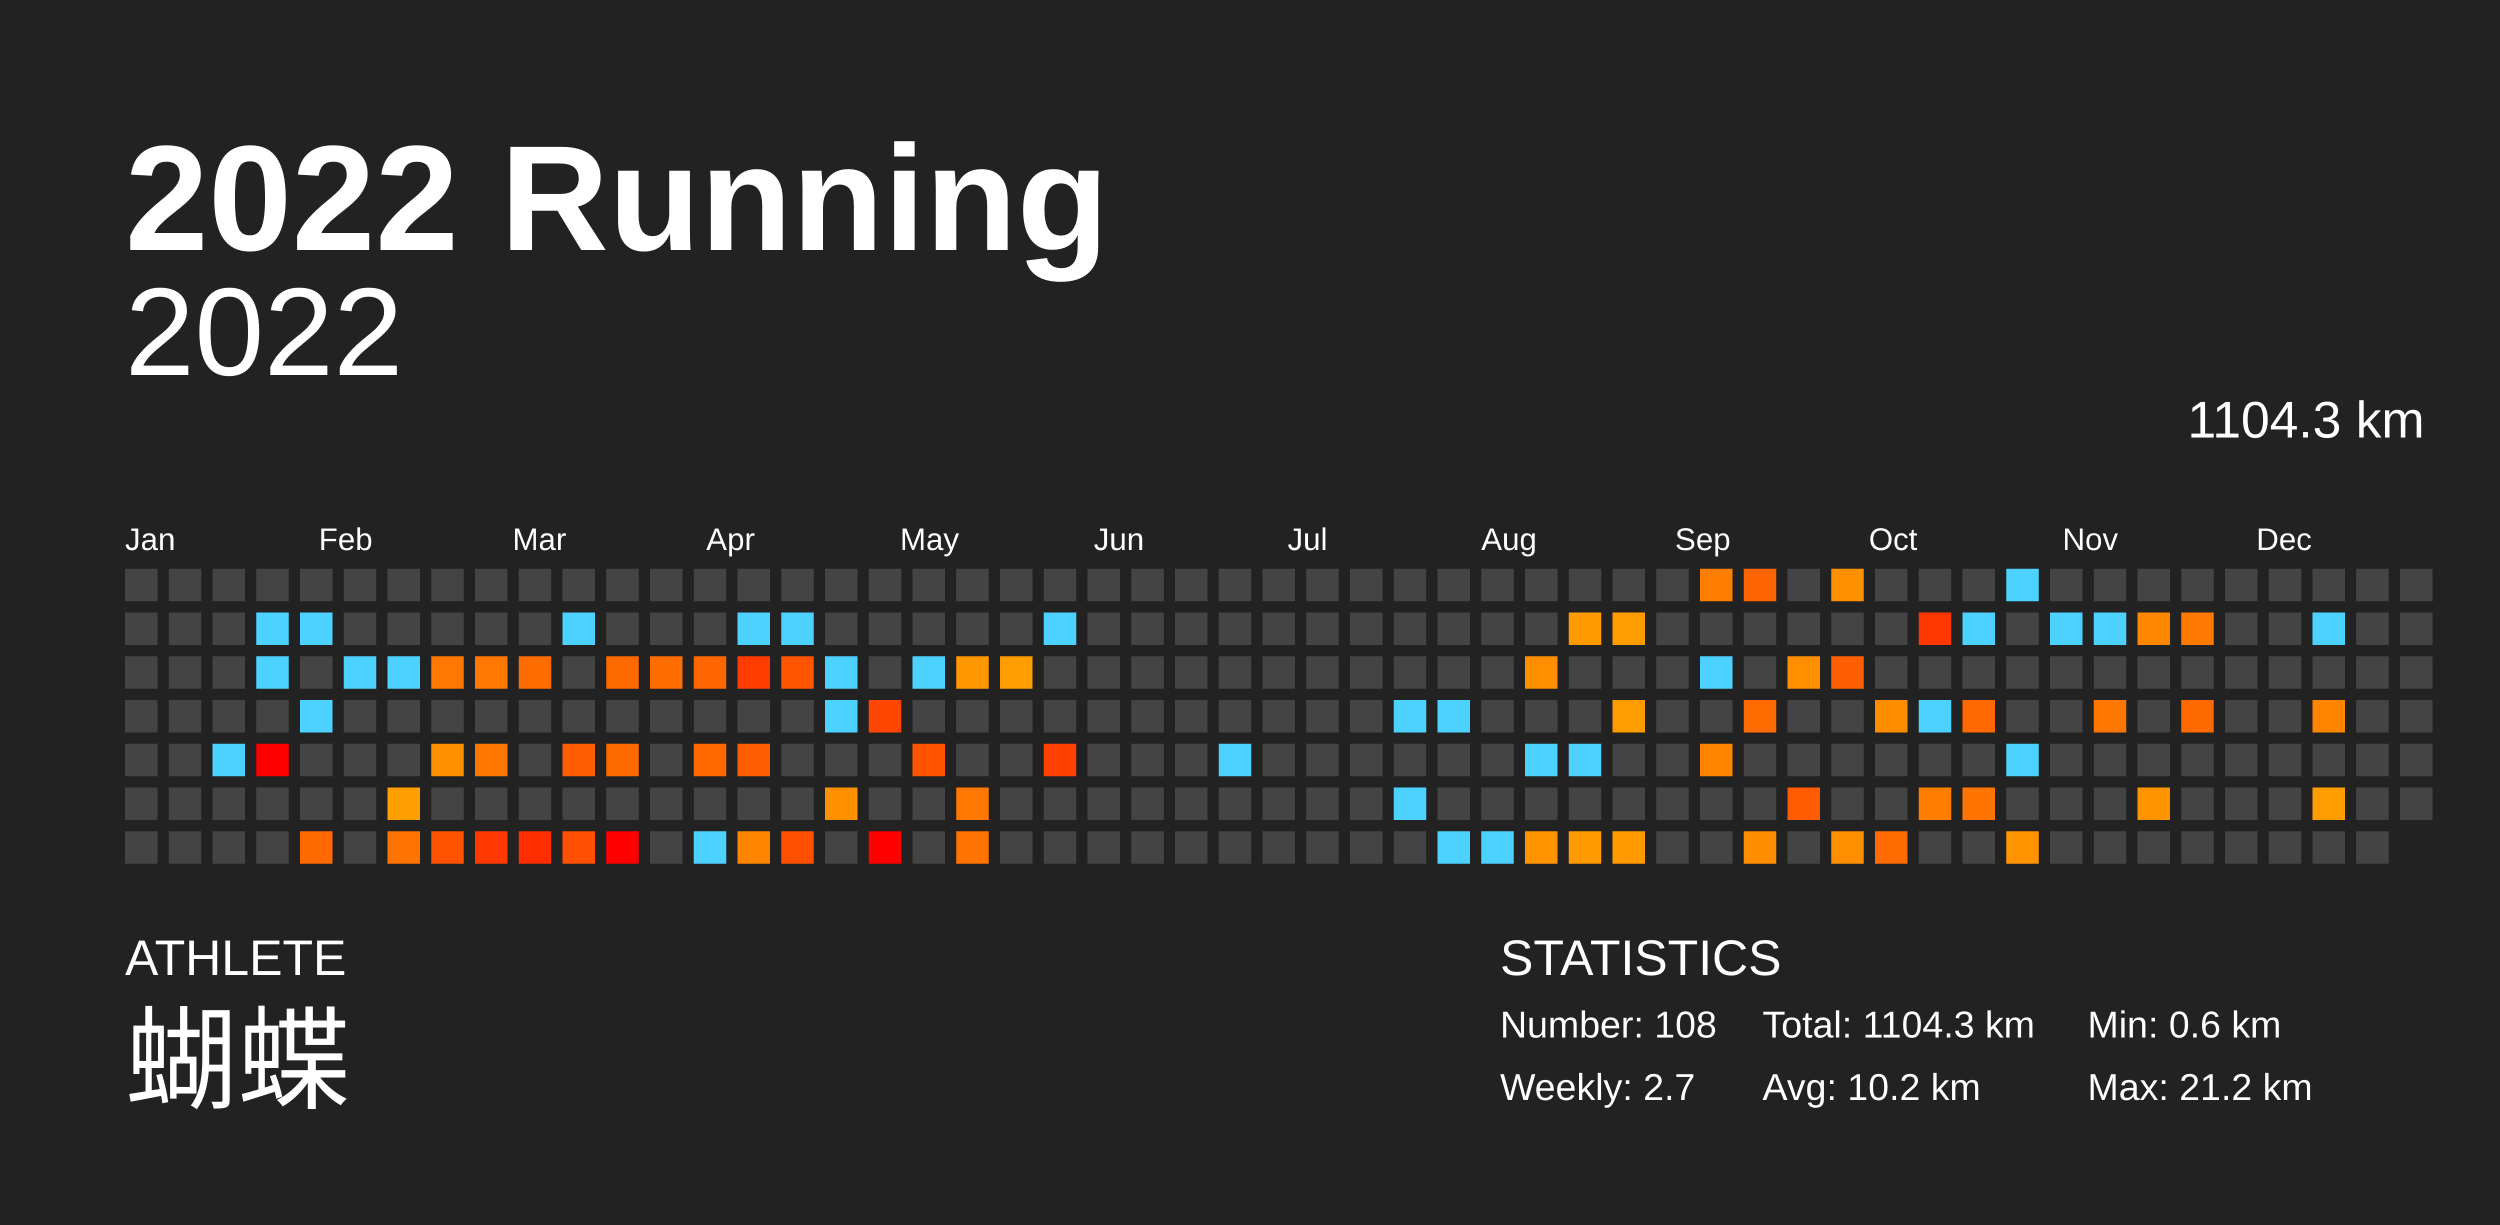
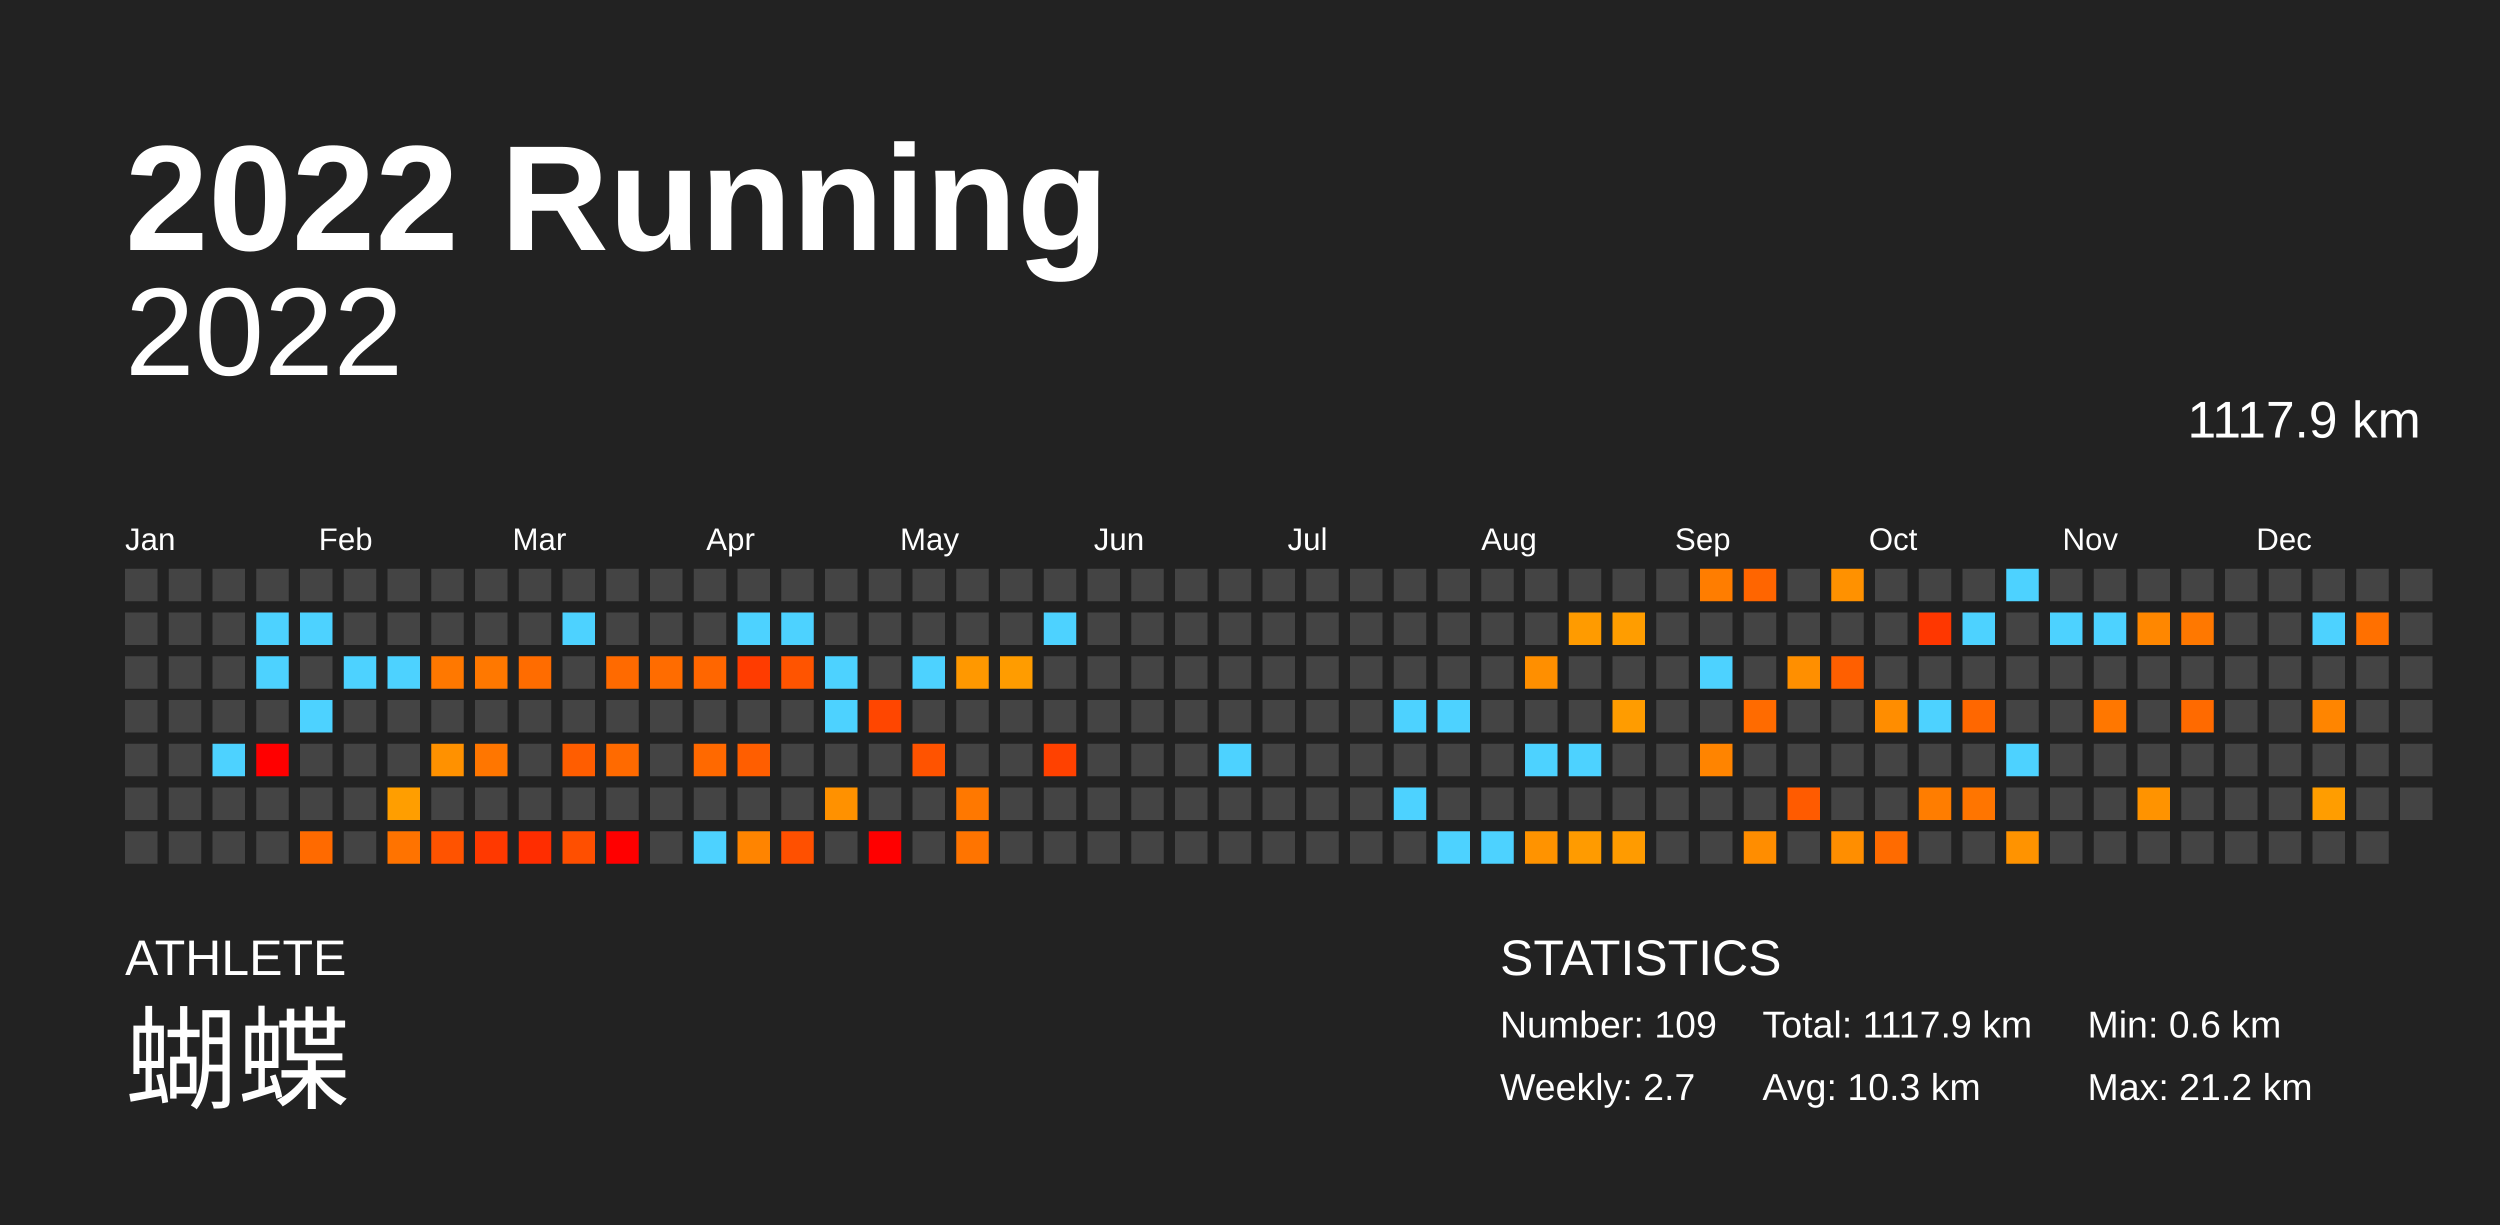
<svg xmlns="http://www.w3.org/2000/svg" baseProfile="full" height="98mm" version="1.1" viewBox="0,0,200,98" width="200mm">
  <defs />
  <rect fill="#222222" height="98" width="200" x="0" y="0" />
  <text fill="#FFFFFF" style="font-size:12px; font-family:Arial; font-weight:bold;" x="10" y="20">2022 Running</text>
  <text fill="#FFFFFF" style="font-size:4px; font-family:Arial" x="10" y="78">ATHLETE</text>
  <text fill="#FFFFFF" style="font-size:9px; font-family:Arial" x="10" y="88">蝴蝶</text>
  <text fill="#FFFFFF" style="font-size:4px; font-family:Arial" x="120" y="78">STATISTICS</text>
-   <text fill="#FFFFFF" style="font-size:3px; font-family:Arial" x="120" y="83">Number: 108</text>
+   <text fill="#FFFFFF" style="font-size:3px; font-family:Arial" x="120" y="83">Number: 109</text>
  <text fill="#FFFFFF" style="font-size:3px; font-family:Arial" x="120" y="88">Weekly: 2.7</text>
-   <text fill="#FFFFFF" style="font-size:3px; font-family:Arial" x="141" y="83">Total: 1104.3 km</text>
-   <text fill="#FFFFFF" style="font-size:3px; font-family:Arial" x="141" y="88">Avg: 10.2 km</text>
+   <text fill="#FFFFFF" style="font-size:3px; font-family:Arial" x="141" y="83">Total: 1117.9 km</text>
+   <text fill="#FFFFFF" style="font-size:3px; font-family:Arial" x="141" y="88">Avg: 10.3 km</text>
  <text fill="#FFFFFF" style="font-size:3px; font-family:Arial" x="167" y="83">Min: 0.6 km</text>
  <text fill="#FFFFFF" style="font-size:3px; font-family:Arial" x="167" y="88">Max: 21.2 km</text>
  <text alignment-baseline="hanging" fill="#FFFFFF" style="font-size:10.0px; font-family:Arial;" x="10" y="30">2022</text>
-   <text alignment-baseline="hanging" fill="#FFFFFF" style="font-size:4.125px; font-family:Arial;" x="175" y="35">1104.3 km</text>
+   <text alignment-baseline="hanging" fill="#FFFFFF" style="font-size:4.125px; font-family:Arial;" x="175" y="35">1117.9 km</text>
  <text fill="#FFFFFF" style="font-size:2.5px; font-family:Arial" x="10.0" y="44">Jan</text>
  <text fill="#FFFFFF" style="font-size:2.5px; font-family:Arial" x="25.5" y="44">Feb</text>
  <text fill="#FFFFFF" style="font-size:2.5px; font-family:Arial" x="41.0" y="44">Mar</text>
  <text fill="#FFFFFF" style="font-size:2.5px; font-family:Arial" x="56.5" y="44">Apr</text>
  <text fill="#FFFFFF" style="font-size:2.5px; font-family:Arial" x="72.0" y="44">May</text>
  <text fill="#FFFFFF" style="font-size:2.5px; font-family:Arial" x="87.5" y="44">Jun</text>
  <text fill="#FFFFFF" style="font-size:2.5px; font-family:Arial" x="103.0" y="44">Jul</text>
  <text fill="#FFFFFF" style="font-size:2.5px; font-family:Arial" x="118.5" y="44">Aug</text>
  <text fill="#FFFFFF" style="font-size:2.5px; font-family:Arial" x="134.0" y="44">Sep</text>
  <text fill="#FFFFFF" style="font-size:2.5px; font-family:Arial" x="149.5" y="44">Oct</text>
  <text fill="#FFFFFF" style="font-size:2.5px; font-family:Arial" x="165.0" y="44">Nov</text>
  <text fill="#FFFFFF" style="font-size:2.5px; font-family:Arial" x="180.5" y="44">Dec</text>
  <rect fill="#444444" height="2.6" width="2.6" x="10.0" y="45.5" />
  <rect fill="#444444" height="2.6" width="2.6" x="10.0" y="49.0" />
  <rect fill="#444444" height="2.6" width="2.6" x="10.0" y="52.5" />
  <rect fill="#444444" height="2.6" width="2.6" x="10.0" y="56.0" />
  <rect fill="#444444" height="2.6" width="2.6" x="10.0" y="59.5" />
  <rect fill="#444444" height="2.6" width="2.6" x="10.0" y="63.0" />
  <rect fill="#444444" height="2.6" width="2.6" x="10.0" y="66.5" />
  <rect fill="#444444" height="2.6" width="2.6" x="13.5" y="45.5" />
  <rect fill="#444444" height="2.6" width="2.6" x="13.5" y="49.0" />
  <rect fill="#444444" height="2.6" width="2.6" x="13.5" y="52.5" />
  <rect fill="#444444" height="2.6" width="2.6" x="13.5" y="56.0" />
  <rect fill="#444444" height="2.6" width="2.6" x="13.5" y="59.5" />
  <rect fill="#444444" height="2.6" width="2.6" x="13.5" y="63.0" />
  <rect fill="#444444" height="2.6" width="2.6" x="13.5" y="66.5" />
  <rect fill="#444444" height="2.6" width="2.6" x="17.0" y="45.5" />
  <rect fill="#444444" height="2.6" width="2.6" x="17.0" y="49.0" />
  <rect fill="#444444" height="2.6" width="2.6" x="17.0" y="52.5" />
  <rect fill="#444444" height="2.6" width="2.6" x="17.0" y="56.0" />
  <rect fill="#4dd2ff" height="2.6" width="2.6" x="17.0" y="59.5" />
  <rect fill="#444444" height="2.6" width="2.6" x="17.0" y="63.0" />
  <rect fill="#444444" height="2.6" width="2.6" x="17.0" y="66.5" />
  <rect fill="#444444" height="2.6" width="2.6" x="20.5" y="45.5" />
  <rect fill="#4dd2ff" height="2.6" width="2.6" x="20.5" y="49.0" />
  <rect fill="#4dd2ff" height="2.6" width="2.6" x="20.5" y="52.5" />
  <rect fill="#444444" height="2.6" width="2.6" x="20.5" y="56.0" />
  <rect fill="red" height="2.6" width="2.6" x="20.5" y="59.5" />
  <rect fill="#444444" height="2.6" width="2.6" x="20.5" y="63.0" />
  <rect fill="#444444" height="2.6" width="2.6" x="20.5" y="66.5" />
  <rect fill="#444444" height="2.6" width="2.6" x="24.0" y="45.5" />
  <rect fill="#4dd2ff" height="2.6" width="2.6" x="24.0" y="49.0" />
  <rect fill="#444444" height="2.6" width="2.6" x="24.0" y="52.5" />
  <rect fill="#4dd2ff" height="2.6" width="2.6" x="24.0" y="56.0" />
  <rect fill="#444444" height="2.6" width="2.6" x="24.0" y="59.5" />
  <rect fill="#444444" height="2.6" width="2.6" x="24.0" y="63.0" />
  <rect fill="#ff6a00" height="2.6" width="2.6" x="24.0" y="66.5" />
  <rect fill="#444444" height="2.6" width="2.6" x="27.5" y="45.5" />
  <rect fill="#444444" height="2.6" width="2.6" x="27.5" y="49.0" />
  <rect fill="#4dd2ff" height="2.6" width="2.6" x="27.5" y="52.5" />
  <rect fill="#444444" height="2.6" width="2.6" x="27.5" y="56.0" />
  <rect fill="#444444" height="2.6" width="2.6" x="27.5" y="59.5" />
  <rect fill="#444444" height="2.6" width="2.6" x="27.5" y="63.0" />
  <rect fill="#444444" height="2.6" width="2.6" x="27.5" y="66.5" />
  <rect fill="#444444" height="2.6" width="2.6" x="31.0" y="45.5" />
  <rect fill="#444444" height="2.6" width="2.6" x="31.0" y="49.0" />
  <rect fill="#4dd2ff" height="2.6" width="2.6" x="31.0" y="52.5" />
  <rect fill="#444444" height="2.6" width="2.6" x="31.0" y="56.0" />
  <rect fill="#444444" height="2.6" width="2.6" x="31.0" y="59.5" />
  <rect fill="#ff9e00" height="2.6" width="2.6" x="31.0" y="63.0" />
  <rect fill="#ff7300" height="2.6" width="2.6" x="31.0" y="66.5" />
  <rect fill="#444444" height="2.6" width="2.6" x="34.5" y="45.5" />
  <rect fill="#444444" height="2.6" width="2.6" x="34.5" y="49.0" />
  <rect fill="#ff7800" height="2.6" width="2.6" x="34.5" y="52.5" />
  <rect fill="#444444" height="2.6" width="2.6" x="34.5" y="56.0" />
  <rect fill="#ff9100" height="2.6" width="2.6" x="34.5" y="59.5" />
  <rect fill="#444444" height="2.6" width="2.6" x="34.5" y="63.0" />
  <rect fill="#ff5300" height="2.6" width="2.6" x="34.5" y="66.5" />
  <rect fill="#444444" height="2.6" width="2.6" x="38.0" y="45.5" />
  <rect fill="#444444" height="2.6" width="2.6" x="38.0" y="49.0" />
  <rect fill="#ff7800" height="2.6" width="2.6" x="38.0" y="52.5" />
  <rect fill="#444444" height="2.6" width="2.6" x="38.0" y="56.0" />
  <rect fill="#ff7600" height="2.6" width="2.6" x="38.0" y="59.5" />
  <rect fill="#444444" height="2.6" width="2.6" x="38.0" y="63.0" />
  <rect fill="#ff3900" height="2.6" width="2.6" x="38.0" y="66.5" />
  <rect fill="#444444" height="2.6" width="2.6" x="41.5" y="45.5" />
  <rect fill="#444444" height="2.6" width="2.6" x="41.5" y="49.0" />
  <rect fill="#ff6c00" height="2.6" width="2.6" x="41.5" y="52.5" />
  <rect fill="#444444" height="2.6" width="2.6" x="41.5" y="56.0" />
  <rect fill="#444444" height="2.6" width="2.6" x="41.5" y="59.5" />
  <rect fill="#444444" height="2.6" width="2.6" x="41.5" y="63.0" />
  <rect fill="#ff2d00" height="2.6" width="2.6" x="41.5" y="66.5" />
  <rect fill="#444444" height="2.6" width="2.6" x="45.0" y="45.5" />
  <rect fill="#4dd2ff" height="2.6" width="2.6" x="45.0" y="49.0" />
  <rect fill="#444444" height="2.6" width="2.6" x="45.0" y="52.5" />
  <rect fill="#444444" height="2.6" width="2.6" x="45.0" y="56.0" />
  <rect fill="#ff5d00" height="2.6" width="2.6" x="45.0" y="59.5" />
  <rect fill="#444444" height="2.6" width="2.6" x="45.0" y="63.0" />
  <rect fill="#ff4f00" height="2.6" width="2.6" x="45.0" y="66.5" />
  <rect fill="#444444" height="2.6" width="2.6" x="48.5" y="45.5" />
  <rect fill="#444444" height="2.6" width="2.6" x="48.5" y="49.0" />
  <rect fill="#ff6a00" height="2.6" width="2.6" x="48.5" y="52.5" />
  <rect fill="#444444" height="2.6" width="2.6" x="48.5" y="56.0" />
  <rect fill="#ff6a00" height="2.6" width="2.6" x="48.5" y="59.5" />
  <rect fill="#444444" height="2.6" width="2.6" x="48.5" y="63.0" />
  <rect fill="red" height="2.6" width="2.6" x="48.5" y="66.5" />
  <rect fill="#444444" height="2.6" width="2.6" x="52.0" y="45.5" />
  <rect fill="#444444" height="2.6" width="2.6" x="52.0" y="49.0" />
  <rect fill="#ff6c00" height="2.6" width="2.6" x="52.0" y="52.5" />
  <rect fill="#444444" height="2.6" width="2.6" x="52.0" y="56.0" />
  <rect fill="#444444" height="2.6" width="2.6" x="52.0" y="59.5" />
  <rect fill="#444444" height="2.6" width="2.6" x="52.0" y="63.0" />
  <rect fill="#444444" height="2.6" width="2.6" x="52.0" y="66.5" />
  <rect fill="#444444" height="2.6" width="2.6" x="55.5" y="45.5" />
  <rect fill="#444444" height="2.6" width="2.6" x="55.5" y="49.0" />
  <rect fill="#ff6600" height="2.6" width="2.6" x="55.5" y="52.5" />
  <rect fill="#444444" height="2.6" width="2.6" x="55.5" y="56.0" />
  <rect fill="#ff6900" height="2.6" width="2.6" x="55.5" y="59.5" />
  <rect fill="#444444" height="2.6" width="2.6" x="55.5" y="63.0" />
  <rect fill="#4dd2ff" height="2.6" width="2.6" x="55.5" y="66.5" />
  <rect fill="#444444" height="2.6" width="2.6" x="59.0" y="45.5" />
  <rect fill="#4dd2ff" height="2.6" width="2.6" x="59.0" y="49.0" />
  <rect fill="#ff3c00" height="2.6" width="2.6" x="59.0" y="52.5" />
  <rect fill="#444444" height="2.6" width="2.6" x="59.0" y="56.0" />
  <rect fill="#ff5e00" height="2.6" width="2.6" x="59.0" y="59.5" />
  <rect fill="#444444" height="2.6" width="2.6" x="59.0" y="63.0" />
  <rect fill="#ff8400" height="2.6" width="2.6" x="59.0" y="66.5" />
  <rect fill="#444444" height="2.6" width="2.6" x="62.5" y="45.5" />
  <rect fill="#4dd2ff" height="2.6" width="2.6" x="62.5" y="49.0" />
  <rect fill="#ff5400" height="2.6" width="2.6" x="62.5" y="52.5" />
  <rect fill="#444444" height="2.6" width="2.6" x="62.5" y="56.0" />
  <rect fill="#444444" height="2.6" width="2.6" x="62.5" y="59.5" />
  <rect fill="#444444" height="2.6" width="2.6" x="62.5" y="63.0" />
  <rect fill="#ff5000" height="2.6" width="2.6" x="62.5" y="66.5" />
  <rect fill="#444444" height="2.6" width="2.6" x="66.0" y="45.5" />
  <rect fill="#444444" height="2.6" width="2.6" x="66.0" y="49.0" />
  <rect fill="#4dd2ff" height="2.6" width="2.6" x="66.0" y="52.5" />
  <rect fill="#4dd2ff" height="2.6" width="2.6" x="66.0" y="56.0" />
  <rect fill="#444444" height="2.6" width="2.6" x="66.0" y="59.5" />
  <rect fill="#ff9100" height="2.6" width="2.6" x="66.0" y="63.0" />
  <rect fill="#444444" height="2.6" width="2.6" x="66.0" y="66.5" />
  <rect fill="#444444" height="2.6" width="2.6" x="69.5" y="45.5" />
  <rect fill="#444444" height="2.6" width="2.6" x="69.5" y="49.0" />
  <rect fill="#444444" height="2.6" width="2.6" x="69.5" y="52.5" />
  <rect fill="#ff4600" height="2.6" width="2.6" x="69.5" y="56.0" />
  <rect fill="#444444" height="2.6" width="2.6" x="69.5" y="59.5" />
  <rect fill="#444444" height="2.6" width="2.6" x="69.5" y="63.0" />
  <rect fill="red" height="2.6" width="2.6" x="69.5" y="66.5" />
  <rect fill="#444444" height="2.6" width="2.6" x="73.0" y="45.5" />
  <rect fill="#444444" height="2.6" width="2.6" x="73.0" y="49.0" />
  <rect fill="#4dd2ff" height="2.6" width="2.6" x="73.0" y="52.5" />
  <rect fill="#444444" height="2.6" width="2.6" x="73.0" y="56.0" />
  <rect fill="#ff5300" height="2.6" width="2.6" x="73.0" y="59.5" />
  <rect fill="#444444" height="2.6" width="2.6" x="73.0" y="63.0" />
  <rect fill="#444444" height="2.6" width="2.6" x="73.0" y="66.5" />
  <rect fill="#444444" height="2.6" width="2.6" x="76.5" y="45.5" />
  <rect fill="#444444" height="2.6" width="2.6" x="76.5" y="49.0" />
  <rect fill="#ff9800" height="2.6" width="2.6" x="76.5" y="52.5" />
  <rect fill="#444444" height="2.6" width="2.6" x="76.5" y="56.0" />
  <rect fill="#444444" height="2.6" width="2.6" x="76.5" y="59.5" />
  <rect fill="#ff7800" height="2.6" width="2.6" x="76.5" y="63.0" />
  <rect fill="#ff7400" height="2.6" width="2.6" x="76.5" y="66.5" />
  <rect fill="#444444" height="2.6" width="2.6" x="80.0" y="45.5" />
  <rect fill="#444444" height="2.6" width="2.6" x="80.0" y="49.0" />
  <rect fill="#ff9c00" height="2.6" width="2.6" x="80.0" y="52.5" />
  <rect fill="#444444" height="2.6" width="2.6" x="80.0" y="56.0" />
  <rect fill="#444444" height="2.6" width="2.6" x="80.0" y="59.5" />
  <rect fill="#444444" height="2.6" width="2.6" x="80.0" y="63.0" />
  <rect fill="#444444" height="2.6" width="2.6" x="80.0" y="66.5" />
  <rect fill="#444444" height="2.6" width="2.6" x="83.5" y="45.5" />
  <rect fill="#4dd2ff" height="2.6" width="2.6" x="83.5" y="49.0" />
  <rect fill="#444444" height="2.6" width="2.6" x="83.5" y="52.5" />
  <rect fill="#444444" height="2.6" width="2.6" x="83.5" y="56.0" />
  <rect fill="#ff4100" height="2.6" width="2.6" x="83.5" y="59.5" />
  <rect fill="#444444" height="2.6" width="2.6" x="83.5" y="63.0" />
  <rect fill="#444444" height="2.6" width="2.6" x="83.5" y="66.5" />
  <rect fill="#444444" height="2.6" width="2.6" x="87.0" y="45.5" />
  <rect fill="#444444" height="2.6" width="2.6" x="87.0" y="49.0" />
  <rect fill="#444444" height="2.6" width="2.6" x="87.0" y="52.5" />
  <rect fill="#444444" height="2.6" width="2.6" x="87.0" y="56.0" />
  <rect fill="#444444" height="2.6" width="2.6" x="87.0" y="59.5" />
  <rect fill="#444444" height="2.6" width="2.6" x="87.0" y="63.0" />
  <rect fill="#444444" height="2.6" width="2.6" x="87.0" y="66.5" />
  <rect fill="#444444" height="2.6" width="2.6" x="90.5" y="45.5" />
  <rect fill="#444444" height="2.6" width="2.6" x="90.5" y="49.0" />
  <rect fill="#444444" height="2.6" width="2.6" x="90.5" y="52.5" />
  <rect fill="#444444" height="2.6" width="2.6" x="90.5" y="56.0" />
  <rect fill="#444444" height="2.6" width="2.6" x="90.5" y="59.5" />
  <rect fill="#444444" height="2.6" width="2.6" x="90.5" y="63.0" />
  <rect fill="#444444" height="2.6" width="2.6" x="90.5" y="66.5" />
  <rect fill="#444444" height="2.6" width="2.6" x="94.0" y="45.5" />
  <rect fill="#444444" height="2.6" width="2.6" x="94.0" y="49.0" />
  <rect fill="#444444" height="2.6" width="2.6" x="94.0" y="52.5" />
  <rect fill="#444444" height="2.6" width="2.6" x="94.0" y="56.0" />
  <rect fill="#444444" height="2.6" width="2.6" x="94.0" y="59.5" />
  <rect fill="#444444" height="2.6" width="2.6" x="94.0" y="63.0" />
  <rect fill="#444444" height="2.6" width="2.6" x="94.0" y="66.5" />
  <rect fill="#444444" height="2.6" width="2.6" x="97.5" y="45.5" />
  <rect fill="#444444" height="2.6" width="2.6" x="97.5" y="49.0" />
  <rect fill="#444444" height="2.6" width="2.6" x="97.5" y="52.5" />
  <rect fill="#444444" height="2.6" width="2.6" x="97.5" y="56.0" />
  <rect fill="#4dd2ff" height="2.6" width="2.6" x="97.5" y="59.5" />
  <rect fill="#444444" height="2.6" width="2.6" x="97.5" y="63.0" />
  <rect fill="#444444" height="2.6" width="2.6" x="97.5" y="66.5" />
  <rect fill="#444444" height="2.6" width="2.6" x="101.0" y="45.5" />
  <rect fill="#444444" height="2.6" width="2.6" x="101.0" y="49.0" />
  <rect fill="#444444" height="2.6" width="2.6" x="101.0" y="52.5" />
  <rect fill="#444444" height="2.6" width="2.6" x="101.0" y="56.0" />
  <rect fill="#444444" height="2.6" width="2.6" x="101.0" y="59.5" />
  <rect fill="#444444" height="2.6" width="2.6" x="101.0" y="63.0" />
  <rect fill="#444444" height="2.6" width="2.6" x="101.0" y="66.5" />
  <rect fill="#444444" height="2.6" width="2.6" x="104.5" y="45.5" />
  <rect fill="#444444" height="2.6" width="2.6" x="104.5" y="49.0" />
  <rect fill="#444444" height="2.6" width="2.6" x="104.5" y="52.5" />
  <rect fill="#444444" height="2.6" width="2.6" x="104.5" y="56.0" />
  <rect fill="#444444" height="2.6" width="2.6" x="104.5" y="59.5" />
  <rect fill="#444444" height="2.6" width="2.6" x="104.5" y="63.0" />
  <rect fill="#444444" height="2.6" width="2.6" x="104.5" y="66.5" />
  <rect fill="#444444" height="2.6" width="2.6" x="108.0" y="45.5" />
  <rect fill="#444444" height="2.6" width="2.6" x="108.0" y="49.0" />
  <rect fill="#444444" height="2.6" width="2.6" x="108.0" y="52.5" />
  <rect fill="#444444" height="2.6" width="2.6" x="108.0" y="56.0" />
  <rect fill="#444444" height="2.6" width="2.6" x="108.0" y="59.5" />
  <rect fill="#444444" height="2.6" width="2.6" x="108.0" y="63.0" />
  <rect fill="#444444" height="2.6" width="2.6" x="108.0" y="66.5" />
  <rect fill="#444444" height="2.6" width="2.6" x="111.5" y="45.5" />
  <rect fill="#444444" height="2.6" width="2.6" x="111.5" y="49.0" />
  <rect fill="#444444" height="2.6" width="2.6" x="111.5" y="52.5" />
  <rect fill="#4dd2ff" height="2.6" width="2.6" x="111.5" y="56.0" />
  <rect fill="#444444" height="2.6" width="2.6" x="111.5" y="59.5" />
  <rect fill="#4dd2ff" height="2.6" width="2.6" x="111.5" y="63.0" />
  <rect fill="#444444" height="2.6" width="2.6" x="111.5" y="66.5" />
  <rect fill="#444444" height="2.6" width="2.6" x="115.0" y="45.5" />
  <rect fill="#444444" height="2.6" width="2.6" x="115.0" y="49.0" />
  <rect fill="#444444" height="2.6" width="2.6" x="115.0" y="52.5" />
  <rect fill="#4dd2ff" height="2.6" width="2.6" x="115.0" y="56.0" />
  <rect fill="#444444" height="2.6" width="2.6" x="115.0" y="59.5" />
  <rect fill="#444444" height="2.6" width="2.6" x="115.0" y="63.0" />
  <rect fill="#4dd2ff" height="2.6" width="2.6" x="115.0" y="66.5" />
  <rect fill="#444444" height="2.6" width="2.6" x="118.5" y="45.5" />
  <rect fill="#444444" height="2.6" width="2.6" x="118.5" y="49.0" />
  <rect fill="#444444" height="2.6" width="2.6" x="118.5" y="52.5" />
  <rect fill="#444444" height="2.6" width="2.6" x="118.5" y="56.0" />
  <rect fill="#444444" height="2.6" width="2.6" x="118.5" y="59.5" />
  <rect fill="#444444" height="2.6" width="2.6" x="118.5" y="63.0" />
  <rect fill="#4dd2ff" height="2.6" width="2.6" x="118.5" y="66.5" />
  <rect fill="#444444" height="2.6" width="2.6" x="122.0" y="45.5" />
  <rect fill="#444444" height="2.6" width="2.6" x="122.0" y="49.0" />
  <rect fill="#ff8f00" height="2.6" width="2.6" x="122.0" y="52.5" />
  <rect fill="#444444" height="2.6" width="2.6" x="122.0" y="56.0" />
  <rect fill="#4dd2ff" height="2.6" width="2.6" x="122.0" y="59.5" />
  <rect fill="#444444" height="2.6" width="2.6" x="122.0" y="63.0" />
  <rect fill="#ff9300" height="2.6" width="2.6" x="122.0" y="66.5" />
  <rect fill="#444444" height="2.6" width="2.6" x="125.5" y="45.5" />
  <rect fill="#ff9b00" height="2.6" width="2.6" x="125.5" y="49.0" />
  <rect fill="#444444" height="2.6" width="2.6" x="125.5" y="52.5" />
  <rect fill="#444444" height="2.6" width="2.6" x="125.5" y="56.0" />
  <rect fill="#4dd2ff" height="2.6" width="2.6" x="125.5" y="59.5" />
  <rect fill="#444444" height="2.6" width="2.6" x="125.5" y="63.0" />
  <rect fill="#ff9b00" height="2.6" width="2.6" x="125.5" y="66.5" />
  <rect fill="#444444" height="2.6" width="2.6" x="129.0" y="45.5" />
  <rect fill="#ff9d00" height="2.6" width="2.6" x="129.0" y="49.0" />
  <rect fill="#444444" height="2.6" width="2.6" x="129.0" y="52.5" />
  <rect fill="#ff9c00" height="2.6" width="2.6" x="129.0" y="56.0" />
  <rect fill="#444444" height="2.6" width="2.6" x="129.0" y="59.5" />
  <rect fill="#444444" height="2.6" width="2.6" x="129.0" y="63.0" />
  <rect fill="#ff9b00" height="2.6" width="2.6" x="129.0" y="66.5" />
  <rect fill="#444444" height="2.6" width="2.6" x="132.5" y="45.5" />
  <rect fill="#444444" height="2.6" width="2.6" x="132.5" y="49.0" />
  <rect fill="#444444" height="2.6" width="2.6" x="132.5" y="52.5" />
  <rect fill="#444444" height="2.6" width="2.6" x="132.5" y="56.0" />
  <rect fill="#444444" height="2.6" width="2.6" x="132.5" y="59.5" />
  <rect fill="#444444" height="2.6" width="2.6" x="132.5" y="63.0" />
  <rect fill="#444444" height="2.6" width="2.6" x="132.5" y="66.5" />
  <rect fill="#ff7d00" height="2.6" width="2.6" x="136.0" y="45.5" />
  <rect fill="#444444" height="2.6" width="2.6" x="136.0" y="49.0" />
  <rect fill="#4dd2ff" height="2.6" width="2.6" x="136.0" y="52.5" />
  <rect fill="#444444" height="2.6" width="2.6" x="136.0" y="56.0" />
  <rect fill="#ff8400" height="2.6" width="2.6" x="136.0" y="59.5" />
  <rect fill="#444444" height="2.6" width="2.6" x="136.0" y="63.0" />
  <rect fill="#444444" height="2.6" width="2.6" x="136.0" y="66.5" />
  <rect fill="#ff6500" height="2.6" width="2.6" x="139.5" y="45.5" />
  <rect fill="#444444" height="2.6" width="2.6" x="139.5" y="49.0" />
  <rect fill="#444444" height="2.6" width="2.6" x="139.5" y="52.5" />
  <rect fill="#ff6b00" height="2.6" width="2.6" x="139.5" y="56.0" />
  <rect fill="#444444" height="2.6" width="2.6" x="139.5" y="59.5" />
  <rect fill="#444444" height="2.6" width="2.6" x="139.5" y="63.0" />
  <rect fill="#ff8d00" height="2.6" width="2.6" x="139.5" y="66.5" />
  <rect fill="#444444" height="2.6" width="2.6" x="143.0" y="45.5" />
  <rect fill="#444444" height="2.6" width="2.6" x="143.0" y="49.0" />
  <rect fill="#ff8f00" height="2.6" width="2.6" x="143.0" y="52.5" />
  <rect fill="#444444" height="2.6" width="2.6" x="143.0" y="56.0" />
  <rect fill="#444444" height="2.6" width="2.6" x="143.0" y="59.5" />
  <rect fill="#ff5b00" height="2.6" width="2.6" x="143.0" y="63.0" />
  <rect fill="#444444" height="2.6" width="2.6" x="143.0" y="66.5" />
  <rect fill="#ff9100" height="2.6" width="2.6" x="146.5" y="45.5" />
  <rect fill="#444444" height="2.6" width="2.6" x="146.5" y="49.0" />
  <rect fill="#ff5f00" height="2.6" width="2.6" x="146.5" y="52.5" />
  <rect fill="#444444" height="2.6" width="2.6" x="146.5" y="56.0" />
  <rect fill="#444444" height="2.6" width="2.6" x="146.5" y="59.5" />
  <rect fill="#444444" height="2.6" width="2.6" x="146.5" y="63.0" />
  <rect fill="#ff8e00" height="2.6" width="2.6" x="146.5" y="66.5" />
  <rect fill="#444444" height="2.6" width="2.6" x="150.0" y="45.5" />
  <rect fill="#444444" height="2.6" width="2.6" x="150.0" y="49.0" />
  <rect fill="#444444" height="2.6" width="2.6" x="150.0" y="52.5" />
  <rect fill="#ff8d00" height="2.6" width="2.6" x="150.0" y="56.0" />
  <rect fill="#444444" height="2.6" width="2.6" x="150.0" y="59.5" />
  <rect fill="#444444" height="2.6" width="2.6" x="150.0" y="63.0" />
  <rect fill="#ff6b00" height="2.6" width="2.6" x="150.0" y="66.5" />
  <rect fill="#444444" height="2.6" width="2.6" x="153.5" y="45.5" />
  <rect fill="#ff3700" height="2.6" width="2.6" x="153.5" y="49.0" />
  <rect fill="#444444" height="2.6" width="2.6" x="153.5" y="52.5" />
  <rect fill="#4dd2ff" height="2.6" width="2.6" x="153.5" y="56.0" />
  <rect fill="#444444" height="2.6" width="2.6" x="153.5" y="59.5" />
  <rect fill="#ff7d00" height="2.6" width="2.6" x="153.5" y="63.0" />
  <rect fill="#444444" height="2.6" width="2.6" x="153.5" y="66.5" />
  <rect fill="#444444" height="2.6" width="2.6" x="157.0" y="45.5" />
  <rect fill="#4dd2ff" height="2.6" width="2.6" x="157.0" y="49.0" />
  <rect fill="#444444" height="2.6" width="2.6" x="157.0" y="52.5" />
  <rect fill="#ff6700" height="2.6" width="2.6" x="157.0" y="56.0" />
  <rect fill="#444444" height="2.6" width="2.6" x="157.0" y="59.5" />
  <rect fill="#ff7500" height="2.6" width="2.6" x="157.0" y="63.0" />
  <rect fill="#444444" height="2.6" width="2.6" x="157.0" y="66.5" />
  <rect fill="#4dd2ff" height="2.6" width="2.6" x="160.5" y="45.5" />
  <rect fill="#444444" height="2.6" width="2.6" x="160.5" y="49.0" />
  <rect fill="#444444" height="2.6" width="2.6" x="160.5" y="52.5" />
  <rect fill="#444444" height="2.6" width="2.6" x="160.5" y="56.0" />
  <rect fill="#4dd2ff" height="2.6" width="2.6" x="160.5" y="59.5" />
  <rect fill="#444444" height="2.6" width="2.6" x="160.5" y="63.0" />
  <rect fill="#ff9300" height="2.6" width="2.6" x="160.5" y="66.5" />
  <rect fill="#444444" height="2.6" width="2.6" x="164.0" y="45.5" />
  <rect fill="#4dd2ff" height="2.6" width="2.6" x="164.0" y="49.0" />
  <rect fill="#444444" height="2.6" width="2.6" x="164.0" y="52.5" />
  <rect fill="#444444" height="2.6" width="2.6" x="164.0" y="56.0" />
  <rect fill="#444444" height="2.6" width="2.6" x="164.0" y="59.5" />
  <rect fill="#444444" height="2.6" width="2.6" x="164.0" y="63.0" />
  <rect fill="#444444" height="2.6" width="2.6" x="164.0" y="66.5" />
  <rect fill="#444444" height="2.6" width="2.6" x="167.5" y="45.5" />
  <rect fill="#4dd2ff" height="2.6" width="2.6" x="167.5" y="49.0" />
  <rect fill="#444444" height="2.6" width="2.6" x="167.5" y="52.5" />
  <rect fill="#ff7700" height="2.6" width="2.6" x="167.5" y="56.0" />
  <rect fill="#444444" height="2.6" width="2.6" x="167.5" y="59.5" />
  <rect fill="#444444" height="2.6" width="2.6" x="167.5" y="63.0" />
  <rect fill="#444444" height="2.6" width="2.6" x="167.5" y="66.5" />
  <rect fill="#444444" height="2.6" width="2.6" x="171.0" y="45.5" />
  <rect fill="#ff8700" height="2.6" width="2.6" x="171.0" y="49.0" />
  <rect fill="#444444" height="2.6" width="2.6" x="171.0" y="52.5" />
  <rect fill="#444444" height="2.6" width="2.6" x="171.0" y="56.0" />
  <rect fill="#444444" height="2.6" width="2.6" x="171.0" y="59.5" />
  <rect fill="#ff9300" height="2.6" width="2.6" x="171.0" y="63.0" />
  <rect fill="#444444" height="2.6" width="2.6" x="171.0" y="66.5" />
  <rect fill="#444444" height="2.6" width="2.6" x="174.5" y="45.5" />
  <rect fill="#ff7800" height="2.6" width="2.6" x="174.5" y="49.0" />
  <rect fill="#444444" height="2.6" width="2.6" x="174.5" y="52.5" />
  <rect fill="#ff6a00" height="2.6" width="2.6" x="174.5" y="56.0" />
  <rect fill="#444444" height="2.6" width="2.6" x="174.5" y="59.5" />
  <rect fill="#444444" height="2.6" width="2.6" x="174.5" y="63.0" />
  <rect fill="#444444" height="2.6" width="2.6" x="174.5" y="66.5" />
  <rect fill="#444444" height="2.6" width="2.6" x="178.0" y="45.5" />
  <rect fill="#444444" height="2.6" width="2.6" x="178.0" y="49.0" />
  <rect fill="#444444" height="2.6" width="2.6" x="178.0" y="52.5" />
  <rect fill="#444444" height="2.6" width="2.6" x="178.0" y="56.0" />
  <rect fill="#444444" height="2.6" width="2.6" x="178.0" y="59.5" />
  <rect fill="#444444" height="2.6" width="2.6" x="178.0" y="63.0" />
  <rect fill="#444444" height="2.6" width="2.6" x="178.0" y="66.5" />
  <rect fill="#444444" height="2.6" width="2.6" x="181.5" y="45.5" />
  <rect fill="#444444" height="2.6" width="2.6" x="181.5" y="49.0" />
  <rect fill="#444444" height="2.6" width="2.6" x="181.5" y="52.5" />
  <rect fill="#444444" height="2.6" width="2.6" x="181.5" y="56.0" />
  <rect fill="#444444" height="2.6" width="2.6" x="181.5" y="59.5" />
  <rect fill="#444444" height="2.6" width="2.6" x="181.5" y="63.0" />
  <rect fill="#444444" height="2.6" width="2.6" x="181.5" y="66.5" />
  <rect fill="#444444" height="2.6" width="2.6" x="185.0" y="45.5" />
  <rect fill="#4dd2ff" height="2.6" width="2.6" x="185.0" y="49.0" />
  <rect fill="#444444" height="2.6" width="2.6" x="185.0" y="52.5" />
  <rect fill="#ff8500" height="2.6" width="2.6" x="185.0" y="56.0" />
  <rect fill="#444444" height="2.6" width="2.6" x="185.0" y="59.5" />
  <rect fill="#ff9d00" height="2.6" width="2.6" x="185.0" y="63.0" />
  <rect fill="#444444" height="2.6" width="2.6" x="185.0" y="66.5" />
  <rect fill="#444444" height="2.6" width="2.6" x="188.5" y="45.5" />
-   <rect fill="#444444" height="2.6" width="2.6" x="188.5" y="49.0" />
+   <rect fill="#ff7000" height="2.6" width="2.6" x="188.5" y="49.0" />
  <rect fill="#444444" height="2.6" width="2.6" x="188.5" y="52.5" />
  <rect fill="#444444" height="2.6" width="2.6" x="188.5" y="56.0" />
  <rect fill="#444444" height="2.6" width="2.6" x="188.5" y="59.5" />
  <rect fill="#444444" height="2.6" width="2.6" x="188.5" y="63.0" />
  <rect fill="#444444" height="2.6" width="2.6" x="188.5" y="66.5" />
  <rect fill="#444444" height="2.6" width="2.6" x="192.0" y="45.5" />
  <rect fill="#444444" height="2.6" width="2.6" x="192.0" y="49.0" />
  <rect fill="#444444" height="2.6" width="2.6" x="192.0" y="52.5" />
  <rect fill="#444444" height="2.6" width="2.6" x="192.0" y="56.0" />
  <rect fill="#444444" height="2.6" width="2.6" x="192.0" y="59.5" />
  <rect fill="#444444" height="2.6" width="2.6" x="192.0" y="63.0" />
</svg>
